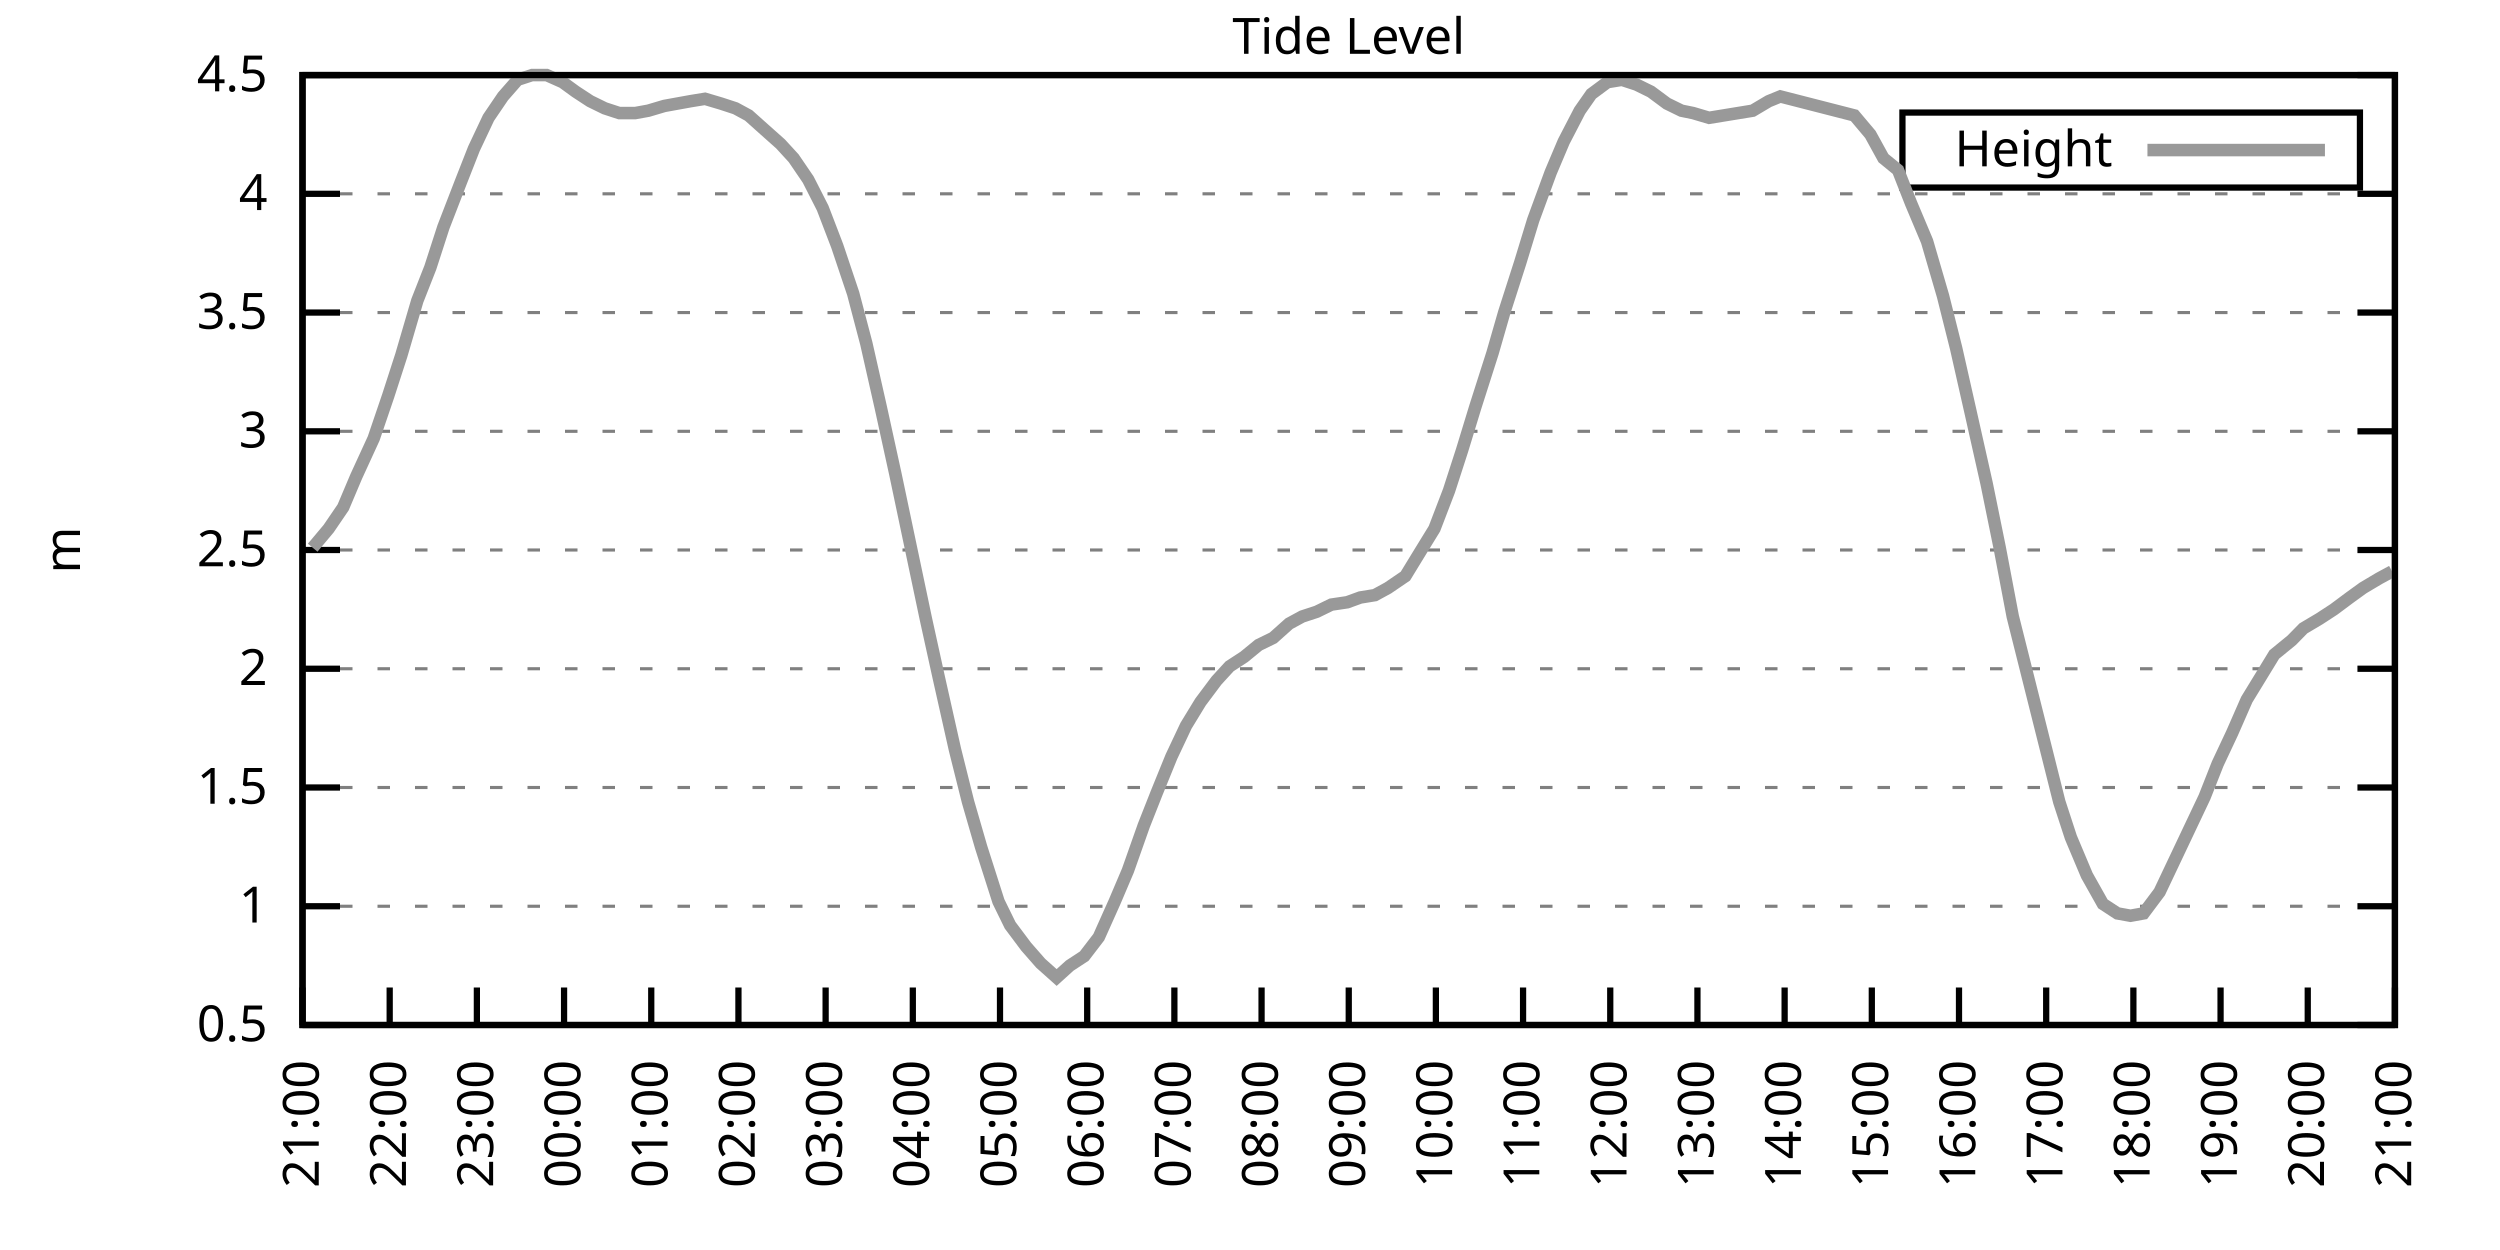
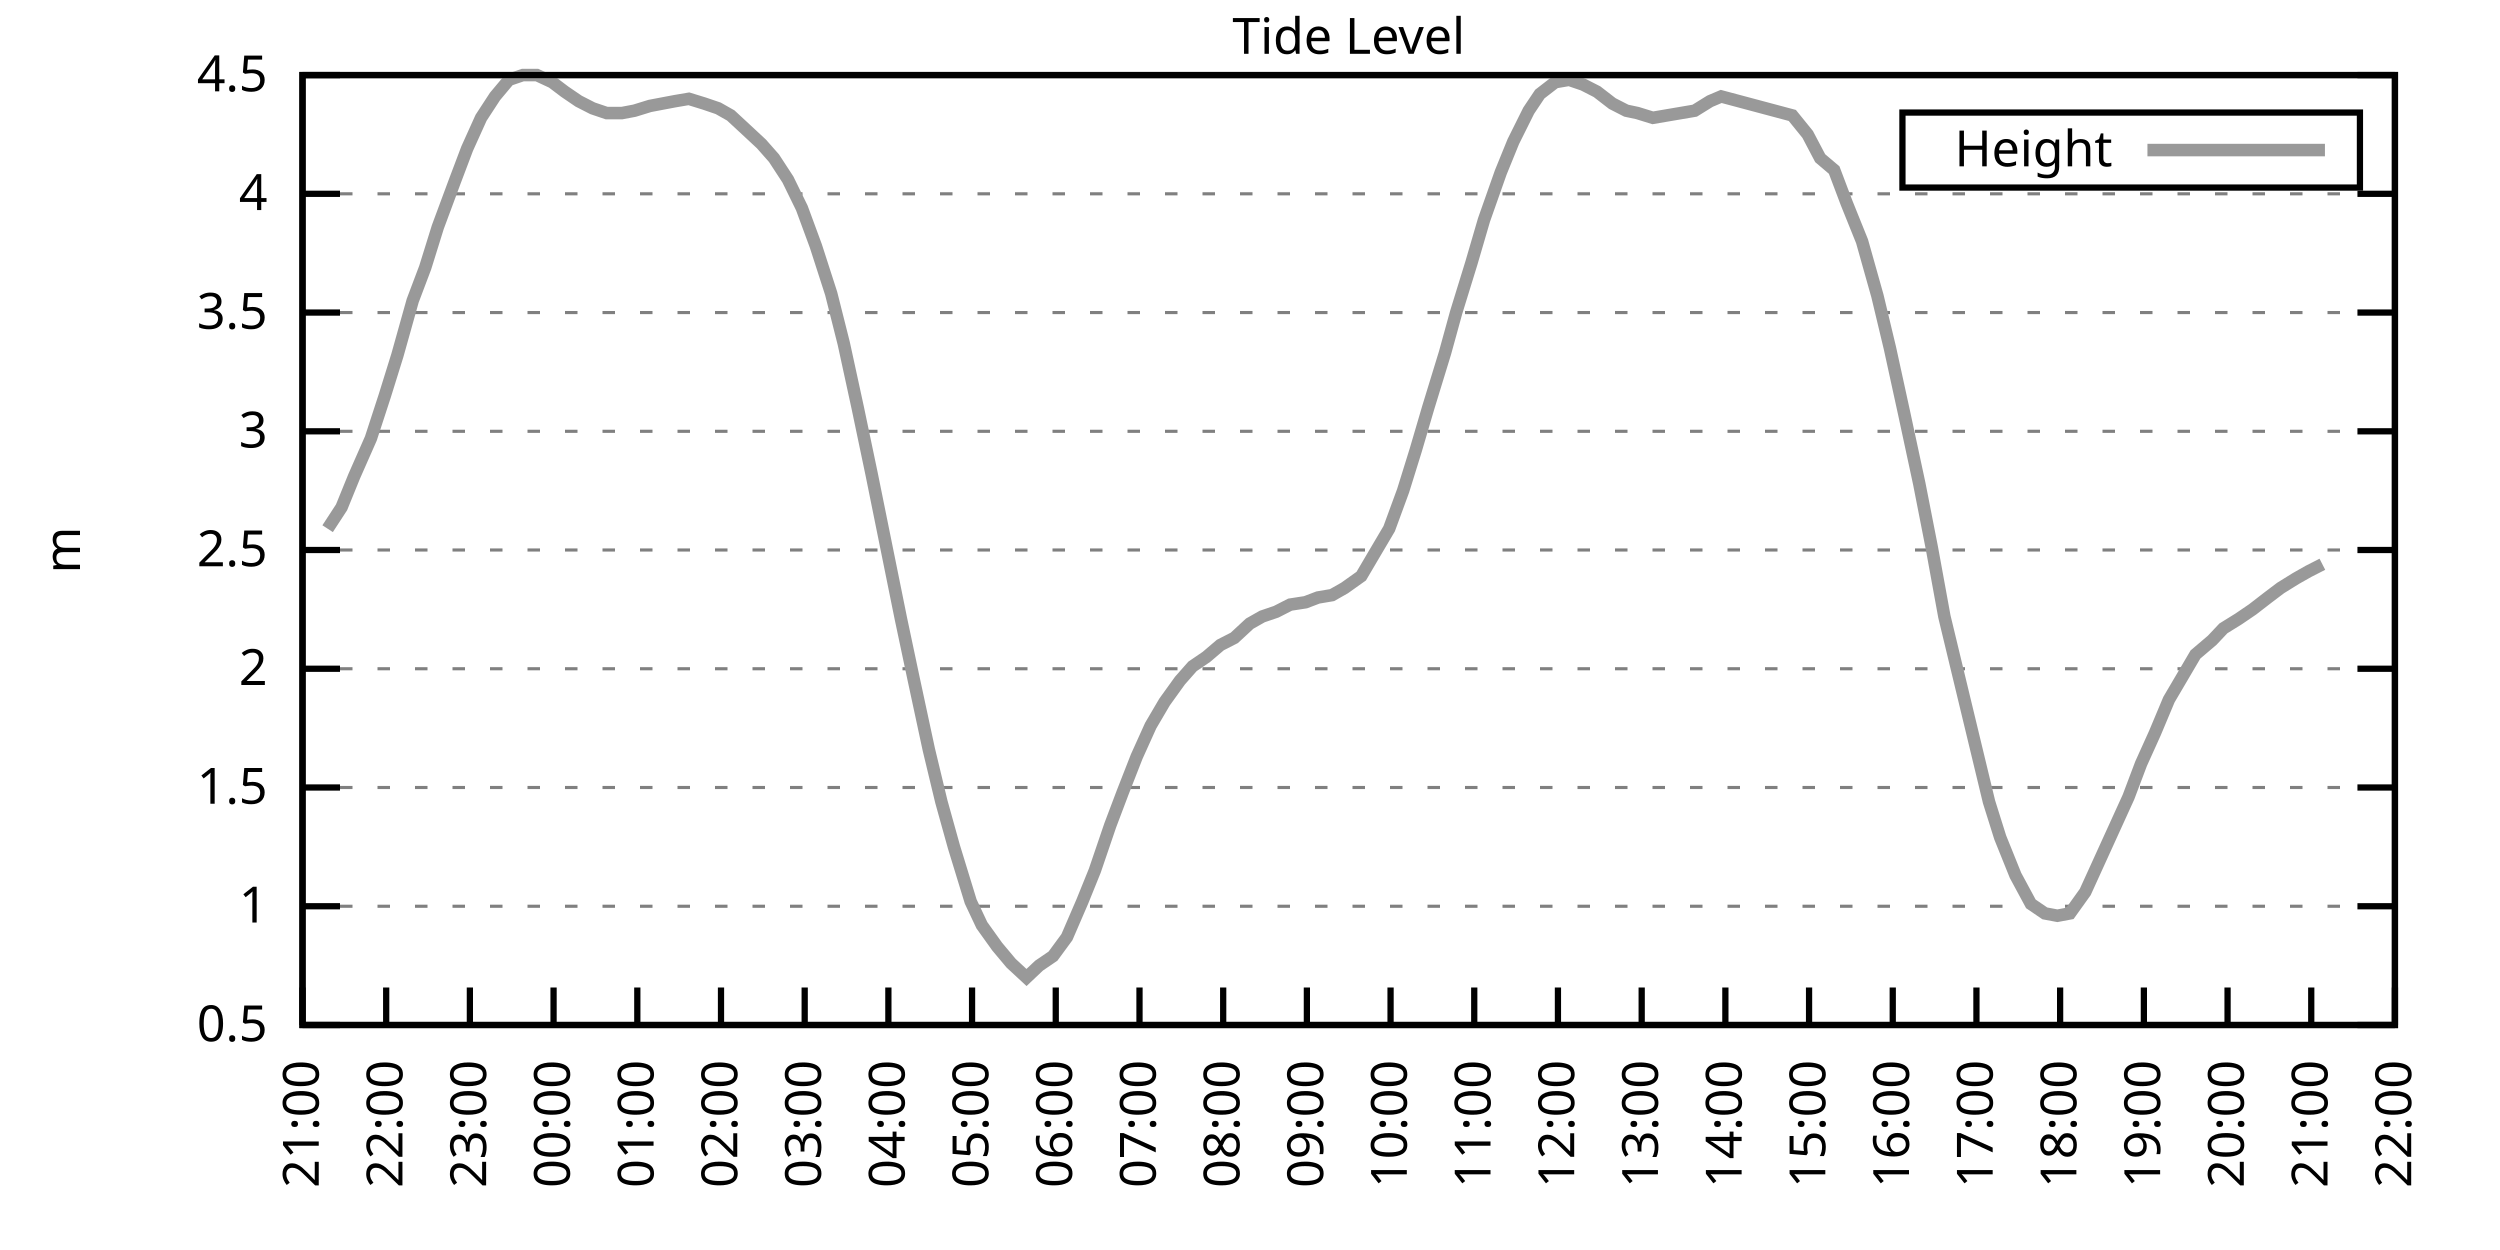
<svg xmlns="http://www.w3.org/2000/svg" xmlns:xlink="http://www.w3.org/1999/xlink" width="400" height="200" viewBox="0 0 400 200">
  <g id="gnuplot_canvas">
    <rect x="0" y="0" width="400" height="200" fill="none" />
    <defs>
      <circle id="gpDot" r="0.5" stroke-width="0.5" stroke="currentColor" />
      <path id="gpPt0" stroke-width="0.333" stroke="currentColor" d="M-1,0 h2 M0,-1 v2" />
      <path id="gpPt1" stroke-width="0.333" stroke="currentColor" d="M-1,-1 L1,1 M1,-1 L-1,1" />
      <path id="gpPt2" stroke-width="0.333" stroke="currentColor" d="M-1,0 L1,0 M0,-1 L0,1 M-1,-1 L1,1 M-1,1 L1,-1" />
      <rect id="gpPt3" stroke-width="0.333" stroke="currentColor" x="-1" y="-1" width="2" height="2" />
      <rect id="gpPt4" stroke-width="0.333" stroke="currentColor" fill="currentColor" x="-1" y="-1" width="2" height="2" />
      <circle id="gpPt5" stroke-width="0.333" stroke="currentColor" cx="0" cy="0" r="1" />
      <use xlink:href="#gpPt5" id="gpPt6" fill="currentColor" stroke="none" />
      <path id="gpPt7" stroke-width="0.333" stroke="currentColor" d="M0,-1.33 L-1.33,0.67 L1.33,0.67 z" />
      <use xlink:href="#gpPt7" id="gpPt8" fill="currentColor" stroke="none" />
      <use xlink:href="#gpPt7" id="gpPt9" stroke="currentColor" transform="rotate(180)" />
      <use xlink:href="#gpPt9" id="gpPt10" fill="currentColor" stroke="none" />
      <use xlink:href="#gpPt3" id="gpPt11" stroke="currentColor" transform="rotate(45)" />
      <use xlink:href="#gpPt11" id="gpPt12" fill="currentColor" stroke="none" />
      <path id="gpPt13" stroke-width="0.333" stroke="currentColor" d="M0,1.330 L1.265,0.411 L0.782,-1.067 L-0.782,-1.076 L-1.265,0.411 z" />
      <use xlink:href="#gpPt13" id="gpPt14" fill="currentColor" stroke="none" />
      <filter id="textbox" filterUnits="objectBoundingBox" x="0" y="0" height="1" width="1">
        <feFlood flood-color="white" flood-opacity="1" result="bgnd" />
        <feComposite in="SourceGraphic" in2="bgnd" operator="atop" />
      </filter>
      <filter id="greybox" filterUnits="objectBoundingBox" x="0" y="0" height="1" width="1">
        <feFlood flood-color="lightgrey" flood-opacity="1" result="grey" />
        <feComposite in="SourceGraphic" in2="grey" operator="atop" />
      </filter>
    </defs>
    <g fill="none" color="white" stroke="currentColor" stroke-width="1.00" stroke-linecap="butt" stroke-linejoin="miter">
</g>
    <g fill="none" color="black" stroke="currentColor" stroke-width="1.00" stroke-linecap="butt" stroke-linejoin="miter">
      <g stroke="none" shape-rendering="crispEdges">
        <polygon fill="rgb(255, 255, 255)" points="48.40,164.00 383.18,164.00 383.18,12.02 48.40,12.02 " />
      </g>
    </g>
    <g fill="none" color="black" stroke="currentColor" stroke-width="1.00" stroke-linecap="butt" stroke-linejoin="miter">
</g>
    <g fill="none" color="black" stroke="black" stroke-width="0.50" stroke-linecap="butt" stroke-linejoin="miter">
</g>
    <g fill="none" color="gray" stroke="currentColor" stroke-width="0.50" stroke-linecap="butt" stroke-linejoin="miter">
      <path stroke="gray" stroke-dasharray="2,4" class="gridline" d="M48.40,164.00 L383.19,164.00  " />
    </g>
    <g fill="none" color="gray" stroke="gray" stroke-width="1.00" stroke-linecap="butt" stroke-linejoin="miter">
</g>
    <g fill="none" color="black" stroke="currentColor" stroke-width="1.00" stroke-linecap="butt" stroke-linejoin="miter">
      <path stroke="black" d="M48.40,164.00 L54.40,164.00 M383.19,164.00 L377.19,164.00  " />
      <g transform="translate(42.80,166.60)" stroke="none" fill="black" font-family="Sans" font-size="8.00" text-anchor="end">
        <text>
          <tspan font-family="Sans"> 0.5</tspan>
        </text>
      </g>
    </g>
    <g fill="none" color="black" stroke="currentColor" stroke-width="1.00" stroke-linecap="butt" stroke-linejoin="miter">
</g>
    <g fill="none" color="black" stroke="black" stroke-width="0.50" stroke-linecap="butt" stroke-linejoin="miter">
</g>
    <g fill="none" color="gray" stroke="currentColor" stroke-width="0.50" stroke-linecap="butt" stroke-linejoin="miter">
      <path stroke="gray" stroke-dasharray="2,4" class="gridline" d="M48.40,145.00 L383.19,145.00  " />
    </g>
    <g fill="none" color="gray" stroke="gray" stroke-width="1.00" stroke-linecap="butt" stroke-linejoin="miter">
</g>
    <g fill="none" color="black" stroke="currentColor" stroke-width="1.00" stroke-linecap="butt" stroke-linejoin="miter">
      <path stroke="black" d="M48.40,145.00 L54.40,145.00 M383.19,145.00 L377.19,145.00  " />
      <g transform="translate(42.80,147.60)" stroke="none" fill="black" font-family="Sans" font-size="8.00" text-anchor="end">
        <text>
          <tspan font-family="Sans"> 1</tspan>
        </text>
      </g>
    </g>
    <g fill="none" color="black" stroke="currentColor" stroke-width="1.00" stroke-linecap="butt" stroke-linejoin="miter">
</g>
    <g fill="none" color="black" stroke="black" stroke-width="0.50" stroke-linecap="butt" stroke-linejoin="miter">
</g>
    <g fill="none" color="gray" stroke="currentColor" stroke-width="0.50" stroke-linecap="butt" stroke-linejoin="miter">
      <path stroke="gray" stroke-dasharray="2,4" class="gridline" d="M48.40,126.00 L383.19,126.00  " />
    </g>
    <g fill="none" color="gray" stroke="gray" stroke-width="1.00" stroke-linecap="butt" stroke-linejoin="miter">
</g>
    <g fill="none" color="black" stroke="currentColor" stroke-width="1.00" stroke-linecap="butt" stroke-linejoin="miter">
      <path stroke="black" d="M48.40,126.00 L54.40,126.00 M383.19,126.00 L377.19,126.00  " />
      <g transform="translate(42.80,128.60)" stroke="none" fill="black" font-family="Sans" font-size="8.00" text-anchor="end">
        <text>
          <tspan font-family="Sans"> 1.5</tspan>
        </text>
      </g>
    </g>
    <g fill="none" color="black" stroke="currentColor" stroke-width="1.00" stroke-linecap="butt" stroke-linejoin="miter">
</g>
    <g fill="none" color="black" stroke="black" stroke-width="0.50" stroke-linecap="butt" stroke-linejoin="miter">
</g>
    <g fill="none" color="gray" stroke="currentColor" stroke-width="0.50" stroke-linecap="butt" stroke-linejoin="miter">
      <path stroke="gray" stroke-dasharray="2,4" class="gridline" d="M48.40,107.00 L383.19,107.00  " />
    </g>
    <g fill="none" color="gray" stroke="gray" stroke-width="1.00" stroke-linecap="butt" stroke-linejoin="miter">
</g>
    <g fill="none" color="black" stroke="currentColor" stroke-width="1.00" stroke-linecap="butt" stroke-linejoin="miter">
      <path stroke="black" d="M48.40,107.00 L54.40,107.00 M383.19,107.00 L377.19,107.00  " />
      <g transform="translate(42.80,109.60)" stroke="none" fill="black" font-family="Sans" font-size="8.00" text-anchor="end">
        <text>
          <tspan font-family="Sans"> 2</tspan>
        </text>
      </g>
    </g>
    <g fill="none" color="black" stroke="currentColor" stroke-width="1.00" stroke-linecap="butt" stroke-linejoin="miter">
</g>
    <g fill="none" color="black" stroke="black" stroke-width="0.50" stroke-linecap="butt" stroke-linejoin="miter">
</g>
    <g fill="none" color="gray" stroke="currentColor" stroke-width="0.50" stroke-linecap="butt" stroke-linejoin="miter">
      <path stroke="gray" stroke-dasharray="2,4" class="gridline" d="M48.40,88.00 L383.19,88.00  " />
    </g>
    <g fill="none" color="gray" stroke="gray" stroke-width="1.00" stroke-linecap="butt" stroke-linejoin="miter">
</g>
    <g fill="none" color="black" stroke="currentColor" stroke-width="1.00" stroke-linecap="butt" stroke-linejoin="miter">
      <path stroke="black" d="M48.40,88.00 L54.40,88.00 M383.19,88.00 L377.19,88.00  " />
      <g transform="translate(42.80,90.60)" stroke="none" fill="black" font-family="Sans" font-size="8.00" text-anchor="end">
        <text>
          <tspan font-family="Sans"> 2.5</tspan>
        </text>
      </g>
    </g>
    <g fill="none" color="black" stroke="currentColor" stroke-width="1.00" stroke-linecap="butt" stroke-linejoin="miter">
</g>
    <g fill="none" color="black" stroke="black" stroke-width="0.50" stroke-linecap="butt" stroke-linejoin="miter">
</g>
    <g fill="none" color="gray" stroke="currentColor" stroke-width="0.50" stroke-linecap="butt" stroke-linejoin="miter">
      <path stroke="gray" stroke-dasharray="2,4" class="gridline" d="M48.40,69.01 L383.19,69.01  " />
    </g>
    <g fill="none" color="gray" stroke="gray" stroke-width="1.00" stroke-linecap="butt" stroke-linejoin="miter">
</g>
    <g fill="none" color="black" stroke="currentColor" stroke-width="1.00" stroke-linecap="butt" stroke-linejoin="miter">
      <path stroke="black" d="M48.40,69.01 L54.40,69.01 M383.19,69.01 L377.19,69.01  " />
      <g transform="translate(42.80,71.61)" stroke="none" fill="black" font-family="Sans" font-size="8.00" text-anchor="end">
        <text>
          <tspan font-family="Sans"> 3</tspan>
        </text>
      </g>
    </g>
    <g fill="none" color="black" stroke="currentColor" stroke-width="1.00" stroke-linecap="butt" stroke-linejoin="miter">
</g>
    <g fill="none" color="black" stroke="black" stroke-width="0.50" stroke-linecap="butt" stroke-linejoin="miter">
</g>
    <g fill="none" color="gray" stroke="currentColor" stroke-width="0.50" stroke-linecap="butt" stroke-linejoin="miter">
      <path stroke="gray" stroke-dasharray="2,4" class="gridline" d="M48.40,50.01 L383.19,50.01  " />
    </g>
    <g fill="none" color="gray" stroke="gray" stroke-width="1.00" stroke-linecap="butt" stroke-linejoin="miter">
</g>
    <g fill="none" color="black" stroke="currentColor" stroke-width="1.00" stroke-linecap="butt" stroke-linejoin="miter">
      <path stroke="black" d="M48.40,50.01 L54.40,50.01 M383.19,50.01 L377.19,50.01  " />
      <g transform="translate(42.80,52.61)" stroke="none" fill="black" font-family="Sans" font-size="8.00" text-anchor="end">
        <text>
          <tspan font-family="Sans"> 3.5</tspan>
        </text>
      </g>
    </g>
    <g fill="none" color="black" stroke="currentColor" stroke-width="1.00" stroke-linecap="butt" stroke-linejoin="miter">
</g>
    <g fill="none" color="black" stroke="black" stroke-width="0.50" stroke-linecap="butt" stroke-linejoin="miter">
</g>
    <g fill="none" color="gray" stroke="currentColor" stroke-width="0.50" stroke-linecap="butt" stroke-linejoin="miter">
      <path stroke="gray" stroke-dasharray="2,4" class="gridline" d="M48.40,31.01 L383.19,31.01  " />
    </g>
    <g fill="none" color="gray" stroke="gray" stroke-width="1.00" stroke-linecap="butt" stroke-linejoin="miter">
</g>
    <g fill="none" color="black" stroke="currentColor" stroke-width="1.00" stroke-linecap="butt" stroke-linejoin="miter">
      <path stroke="black" d="M48.40,31.01 L54.40,31.01 M383.19,31.01 L377.19,31.01  " />
      <g transform="translate(42.80,33.61)" stroke="none" fill="black" font-family="Sans" font-size="8.00" text-anchor="end">
        <text>
          <tspan font-family="Sans"> 4</tspan>
        </text>
      </g>
    </g>
    <g fill="none" color="black" stroke="currentColor" stroke-width="1.00" stroke-linecap="butt" stroke-linejoin="miter">
</g>
    <g fill="none" color="black" stroke="black" stroke-width="0.50" stroke-linecap="butt" stroke-linejoin="miter">
</g>
    <g fill="none" color="gray" stroke="currentColor" stroke-width="0.50" stroke-linecap="butt" stroke-linejoin="miter">
      <path stroke="gray" stroke-dasharray="2,4" class="gridline" d="M48.40,12.01 L383.19,12.01  " />
    </g>
    <g fill="none" color="gray" stroke="gray" stroke-width="1.00" stroke-linecap="butt" stroke-linejoin="miter">
</g>
    <g fill="none" color="black" stroke="currentColor" stroke-width="1.00" stroke-linecap="butt" stroke-linejoin="miter">
      <path stroke="black" d="M48.40,12.01 L54.40,12.01 M383.19,12.01 L377.19,12.01  " />
      <g transform="translate(42.80,14.61)" stroke="none" fill="black" font-family="Sans" font-size="8.00" text-anchor="end">
        <text>
          <tspan font-family="Sans"> 4.5</tspan>
        </text>
      </g>
    </g>
    <g fill="none" color="black" stroke="currentColor" stroke-width="1.00" stroke-linecap="butt" stroke-linejoin="miter">
      <path stroke="black" d="M48.40,164.00 L48.40,158.00  " />
      <g transform="translate(51.00,169.60) rotate(270.00)" stroke="none" fill="black" font-family="Sans" font-size="8.00" text-anchor="end">
        <text>
          <tspan font-family="Sans">21:00</tspan>
        </text>
      </g>
    </g>
    <g fill="none" color="black" stroke="currentColor" stroke-width="1.00" stroke-linecap="butt" stroke-linejoin="miter">
-       <path stroke="black" d="M62.35,164.00 L62.35,158.00  " />
-       <g transform="translate(64.95,169.60) rotate(270.00)" stroke="none" fill="black" font-family="Sans" font-size="8.00" text-anchor="end">
+       <path stroke="black" d="M61.79,164.00 L61.79,158.00  " />
+       <g transform="translate(64.39,169.60) rotate(270.00)" stroke="none" fill="black" font-family="Sans" font-size="8.00" text-anchor="end">
        <text>
          <tspan font-family="Sans">22:00</tspan>
        </text>
      </g>
    </g>
    <g fill="none" color="black" stroke="currentColor" stroke-width="1.00" stroke-linecap="butt" stroke-linejoin="miter">
-       <path stroke="black" d="M76.30,164.00 L76.30,158.00  " />
-       <g transform="translate(78.90,169.60) rotate(270.00)" stroke="none" fill="black" font-family="Sans" font-size="8.00" text-anchor="end">
+       <path stroke="black" d="M75.18,164.00 L75.18,158.00  " />
+       <g transform="translate(77.78,169.60) rotate(270.00)" stroke="none" fill="black" font-family="Sans" font-size="8.00" text-anchor="end">
        <text>
          <tspan font-family="Sans">23:00</tspan>
        </text>
      </g>
    </g>
    <g fill="none" color="black" stroke="currentColor" stroke-width="1.00" stroke-linecap="butt" stroke-linejoin="miter">
-       <path stroke="black" d="M90.25,164.00 L90.25,158.00  " />
-       <g transform="translate(92.85,169.60) rotate(270.00)" stroke="none" fill="black" font-family="Sans" font-size="8.00" text-anchor="end">
+       <path stroke="black" d="M88.57,164.00 L88.57,158.00  " />
+       <g transform="translate(91.17,169.60) rotate(270.00)" stroke="none" fill="black" font-family="Sans" font-size="8.00" text-anchor="end">
        <text>
          <tspan font-family="Sans">00:00</tspan>
        </text>
      </g>
    </g>
    <g fill="none" color="black" stroke="currentColor" stroke-width="1.00" stroke-linecap="butt" stroke-linejoin="miter">
-       <path stroke="black" d="M104.20,164.00 L104.20,158.00  " />
-       <g transform="translate(106.80,169.60) rotate(270.00)" stroke="none" fill="black" font-family="Sans" font-size="8.00" text-anchor="end">
+       <path stroke="black" d="M101.97,164.00 L101.97,158.00  " />
+       <g transform="translate(104.57,169.60) rotate(270.00)" stroke="none" fill="black" font-family="Sans" font-size="8.00" text-anchor="end">
        <text>
          <tspan font-family="Sans">01:00</tspan>
        </text>
      </g>
    </g>
    <g fill="none" color="black" stroke="currentColor" stroke-width="1.00" stroke-linecap="butt" stroke-linejoin="miter">
-       <path stroke="black" d="M118.15,164.00 L118.15,158.00  " />
-       <g transform="translate(120.75,169.60) rotate(270.00)" stroke="none" fill="black" font-family="Sans" font-size="8.00" text-anchor="end">
+       <path stroke="black" d="M115.36,164.00 L115.36,158.00  " />
+       <g transform="translate(117.96,169.60) rotate(270.00)" stroke="none" fill="black" font-family="Sans" font-size="8.00" text-anchor="end">
        <text>
          <tspan font-family="Sans">02:00</tspan>
        </text>
      </g>
    </g>
    <g fill="none" color="black" stroke="currentColor" stroke-width="1.00" stroke-linecap="butt" stroke-linejoin="miter">
-       <path stroke="black" d="M132.10,164.00 L132.10,158.00  " />
-       <g transform="translate(134.70,169.60) rotate(270.00)" stroke="none" fill="black" font-family="Sans" font-size="8.00" text-anchor="end">
+       <path stroke="black" d="M128.75,164.00 L128.75,158.00  " />
+       <g transform="translate(131.35,169.60) rotate(270.00)" stroke="none" fill="black" font-family="Sans" font-size="8.00" text-anchor="end">
        <text>
          <tspan font-family="Sans">03:00</tspan>
        </text>
      </g>
    </g>
    <g fill="none" color="black" stroke="currentColor" stroke-width="1.00" stroke-linecap="butt" stroke-linejoin="miter">
-       <path stroke="black" d="M146.05,164.00 L146.05,158.00  " />
-       <g transform="translate(148.65,169.60) rotate(270.00)" stroke="none" fill="black" font-family="Sans" font-size="8.00" text-anchor="end">
+       <path stroke="black" d="M142.14,164.00 L142.14,158.00  " />
+       <g transform="translate(144.74,169.60) rotate(270.00)" stroke="none" fill="black" font-family="Sans" font-size="8.00" text-anchor="end">
        <text>
          <tspan font-family="Sans">04:00</tspan>
        </text>
      </g>
    </g>
    <g fill="none" color="black" stroke="currentColor" stroke-width="1.00" stroke-linecap="butt" stroke-linejoin="miter">
-       <path stroke="black" d="M160.00,164.00 L160.00,158.00  " />
-       <g transform="translate(162.60,169.60) rotate(270.00)" stroke="none" fill="black" font-family="Sans" font-size="8.00" text-anchor="end">
+       <path stroke="black" d="M155.53,164.00 L155.53,158.00  " />
+       <g transform="translate(158.13,169.60) rotate(270.00)" stroke="none" fill="black" font-family="Sans" font-size="8.00" text-anchor="end">
        <text>
          <tspan font-family="Sans">05:00</tspan>
        </text>
      </g>
    </g>
    <g fill="none" color="black" stroke="currentColor" stroke-width="1.00" stroke-linecap="butt" stroke-linejoin="miter">
-       <path stroke="black" d="M173.95,164.00 L173.95,158.00  " />
-       <g transform="translate(176.55,169.60) rotate(270.00)" stroke="none" fill="black" font-family="Sans" font-size="8.00" text-anchor="end">
+       <path stroke="black" d="M168.92,164.00 L168.92,158.00  " />
+       <g transform="translate(171.52,169.60) rotate(270.00)" stroke="none" fill="black" font-family="Sans" font-size="8.00" text-anchor="end">
        <text>
          <tspan font-family="Sans">06:00</tspan>
        </text>
      </g>
    </g>
    <g fill="none" color="black" stroke="currentColor" stroke-width="1.00" stroke-linecap="butt" stroke-linejoin="miter">
-       <path stroke="black" d="M187.90,164.00 L187.90,158.00  " />
-       <g transform="translate(190.50,169.60) rotate(270.00)" stroke="none" fill="black" font-family="Sans" font-size="8.00" text-anchor="end">
+       <path stroke="black" d="M182.32,164.00 L182.32,158.00  " />
+       <g transform="translate(184.92,169.60) rotate(270.00)" stroke="none" fill="black" font-family="Sans" font-size="8.00" text-anchor="end">
        <text>
          <tspan font-family="Sans">07:00</tspan>
        </text>
      </g>
    </g>
    <g fill="none" color="black" stroke="currentColor" stroke-width="1.00" stroke-linecap="butt" stroke-linejoin="miter">
-       <path stroke="black" d="M201.85,164.00 L201.85,158.00  " />
-       <g transform="translate(204.45,169.60) rotate(270.00)" stroke="none" fill="black" font-family="Sans" font-size="8.00" text-anchor="end">
+       <path stroke="black" d="M195.71,164.00 L195.71,158.00  " />
+       <g transform="translate(198.31,169.60) rotate(270.00)" stroke="none" fill="black" font-family="Sans" font-size="8.00" text-anchor="end">
        <text>
          <tspan font-family="Sans">08:00</tspan>
        </text>
      </g>
    </g>
    <g fill="none" color="black" stroke="currentColor" stroke-width="1.00" stroke-linecap="butt" stroke-linejoin="miter">
-       <path stroke="black" d="M215.80,164.00 L215.80,158.00  " />
-       <g transform="translate(218.40,169.60) rotate(270.00)" stroke="none" fill="black" font-family="Sans" font-size="8.00" text-anchor="end">
+       <path stroke="black" d="M209.10,164.00 L209.10,158.00  " />
+       <g transform="translate(211.70,169.60) rotate(270.00)" stroke="none" fill="black" font-family="Sans" font-size="8.00" text-anchor="end">
        <text>
          <tspan font-family="Sans">09:00</tspan>
        </text>
      </g>
    </g>
    <g fill="none" color="black" stroke="currentColor" stroke-width="1.00" stroke-linecap="butt" stroke-linejoin="miter">
-       <path stroke="black" d="M229.74,164.00 L229.74,158.00  " />
-       <g transform="translate(232.34,169.60) rotate(270.00)" stroke="none" fill="black" font-family="Sans" font-size="8.00" text-anchor="end">
+       <path stroke="black" d="M222.49,164.00 L222.49,158.00  " />
+       <g transform="translate(225.09,169.60) rotate(270.00)" stroke="none" fill="black" font-family="Sans" font-size="8.00" text-anchor="end">
        <text>
          <tspan font-family="Sans">10:00</tspan>
        </text>
      </g>
    </g>
    <g fill="none" color="black" stroke="currentColor" stroke-width="1.00" stroke-linecap="butt" stroke-linejoin="miter">
-       <path stroke="black" d="M243.69,164.00 L243.69,158.00  " />
-       <g transform="translate(246.29,169.60) rotate(270.00)" stroke="none" fill="black" font-family="Sans" font-size="8.00" text-anchor="end">
+       <path stroke="black" d="M235.88,164.00 L235.88,158.00  " />
+       <g transform="translate(238.48,169.60) rotate(270.00)" stroke="none" fill="black" font-family="Sans" font-size="8.00" text-anchor="end">
        <text>
          <tspan font-family="Sans">11:00</tspan>
        </text>
      </g>
    </g>
    <g fill="none" color="black" stroke="currentColor" stroke-width="1.00" stroke-linecap="butt" stroke-linejoin="miter">
-       <path stroke="black" d="M257.64,164.00 L257.64,158.00  " />
-       <g transform="translate(260.24,169.60) rotate(270.00)" stroke="none" fill="black" font-family="Sans" font-size="8.00" text-anchor="end">
+       <path stroke="black" d="M249.27,164.00 L249.27,158.00  " />
+       <g transform="translate(251.87,169.60) rotate(270.00)" stroke="none" fill="black" font-family="Sans" font-size="8.00" text-anchor="end">
        <text>
          <tspan font-family="Sans">12:00</tspan>
        </text>
      </g>
    </g>
    <g fill="none" color="black" stroke="currentColor" stroke-width="1.00" stroke-linecap="butt" stroke-linejoin="miter">
-       <path stroke="black" d="M271.59,164.00 L271.59,158.00  " />
-       <g transform="translate(274.19,169.60) rotate(270.00)" stroke="none" fill="black" font-family="Sans" font-size="8.00" text-anchor="end">
+       <path stroke="black" d="M262.67,164.00 L262.67,158.00  " />
+       <g transform="translate(265.27,169.60) rotate(270.00)" stroke="none" fill="black" font-family="Sans" font-size="8.00" text-anchor="end">
        <text>
          <tspan font-family="Sans">13:00</tspan>
        </text>
      </g>
    </g>
    <g fill="none" color="black" stroke="currentColor" stroke-width="1.00" stroke-linecap="butt" stroke-linejoin="miter">
-       <path stroke="black" d="M285.54,164.00 L285.54,158.00  " />
-       <g transform="translate(288.14,169.60) rotate(270.00)" stroke="none" fill="black" font-family="Sans" font-size="8.00" text-anchor="end">
+       <path stroke="black" d="M276.06,164.00 L276.06,158.00  " />
+       <g transform="translate(278.66,169.60) rotate(270.00)" stroke="none" fill="black" font-family="Sans" font-size="8.00" text-anchor="end">
        <text>
          <tspan font-family="Sans">14:00</tspan>
        </text>
      </g>
    </g>
    <g fill="none" color="black" stroke="currentColor" stroke-width="1.00" stroke-linecap="butt" stroke-linejoin="miter">
-       <path stroke="black" d="M299.49,164.00 L299.49,158.00  " />
-       <g transform="translate(302.09,169.60) rotate(270.00)" stroke="none" fill="black" font-family="Sans" font-size="8.00" text-anchor="end">
+       <path stroke="black" d="M289.45,164.00 L289.45,158.00  " />
+       <g transform="translate(292.05,169.60) rotate(270.00)" stroke="none" fill="black" font-family="Sans" font-size="8.00" text-anchor="end">
        <text>
          <tspan font-family="Sans">15:00</tspan>
        </text>
      </g>
    </g>
    <g fill="none" color="black" stroke="currentColor" stroke-width="1.00" stroke-linecap="butt" stroke-linejoin="miter">
-       <path stroke="black" d="M313.44,164.00 L313.44,158.00  " />
-       <g transform="translate(316.04,169.60) rotate(270.00)" stroke="none" fill="black" font-family="Sans" font-size="8.00" text-anchor="end">
+       <path stroke="black" d="M302.84,164.00 L302.84,158.00  " />
+       <g transform="translate(305.44,169.60) rotate(270.00)" stroke="none" fill="black" font-family="Sans" font-size="8.00" text-anchor="end">
        <text>
          <tspan font-family="Sans">16:00</tspan>
        </text>
      </g>
    </g>
    <g fill="none" color="black" stroke="currentColor" stroke-width="1.00" stroke-linecap="butt" stroke-linejoin="miter">
-       <path stroke="black" d="M327.39,164.00 L327.39,158.00  " />
-       <g transform="translate(329.99,169.60) rotate(270.00)" stroke="none" fill="black" font-family="Sans" font-size="8.00" text-anchor="end">
+       <path stroke="black" d="M316.23,164.00 L316.23,158.00  " />
+       <g transform="translate(318.83,169.60) rotate(270.00)" stroke="none" fill="black" font-family="Sans" font-size="8.00" text-anchor="end">
        <text>
          <tspan font-family="Sans">17:00</tspan>
        </text>
      </g>
    </g>
    <g fill="none" color="black" stroke="currentColor" stroke-width="1.00" stroke-linecap="butt" stroke-linejoin="miter">
-       <path stroke="black" d="M341.34,164.00 L341.34,158.00  " />
-       <g transform="translate(343.94,169.60) rotate(270.00)" stroke="none" fill="black" font-family="Sans" font-size="8.00" text-anchor="end">
+       <path stroke="black" d="M329.62,164.00 L329.62,158.00  " />
+       <g transform="translate(332.22,169.60) rotate(270.00)" stroke="none" fill="black" font-family="Sans" font-size="8.00" text-anchor="end">
        <text>
          <tspan font-family="Sans">18:00</tspan>
        </text>
      </g>
    </g>
    <g fill="none" color="black" stroke="currentColor" stroke-width="1.00" stroke-linecap="butt" stroke-linejoin="miter">
-       <path stroke="black" d="M355.29,164.00 L355.29,158.00  " />
-       <g transform="translate(357.89,169.60) rotate(270.00)" stroke="none" fill="black" font-family="Sans" font-size="8.00" text-anchor="end">
+       <path stroke="black" d="M343.02,164.00 L343.02,158.00  " />
+       <g transform="translate(345.62,169.60) rotate(270.00)" stroke="none" fill="black" font-family="Sans" font-size="8.00" text-anchor="end">
        <text>
          <tspan font-family="Sans">19:00</tspan>
        </text>
      </g>
    </g>
    <g fill="none" color="black" stroke="currentColor" stroke-width="1.00" stroke-linecap="butt" stroke-linejoin="miter">
-       <path stroke="black" d="M369.24,164.00 L369.24,158.00  " />
-       <g transform="translate(371.84,169.60) rotate(270.00)" stroke="none" fill="black" font-family="Sans" font-size="8.00" text-anchor="end">
+       <path stroke="black" d="M356.41,164.00 L356.41,158.00  " />
+       <g transform="translate(359.01,169.60) rotate(270.00)" stroke="none" fill="black" font-family="Sans" font-size="8.00" text-anchor="end">
        <text>
          <tspan font-family="Sans">20:00</tspan>
+         </text>
+       </g>
+     </g>
+     <g fill="none" color="black" stroke="currentColor" stroke-width="1.00" stroke-linecap="butt" stroke-linejoin="miter">
+       <path stroke="black" d="M369.80,164.00 L369.80,158.00  " />
+       <g transform="translate(372.40,169.60) rotate(270.00)" stroke="none" fill="black" font-family="Sans" font-size="8.00" text-anchor="end">
+         <text>
+           <tspan font-family="Sans">21:00</tspan>
        </text>
      </g>
    </g>
    <g fill="none" color="black" stroke="currentColor" stroke-width="1.00" stroke-linecap="butt" stroke-linejoin="miter">
      <path stroke="black" d="M383.19,164.00 L383.19,158.00  " />
      <g transform="translate(385.79,169.60) rotate(270.00)" stroke="none" fill="black" font-family="Sans" font-size="8.00" text-anchor="end">
        <text>
-           <tspan font-family="Sans">21:00</tspan>
+           <tspan font-family="Sans">22:00</tspan>
        </text>
      </g>
    </g>
    <g fill="none" color="black" stroke="currentColor" stroke-width="1.00" stroke-linecap="butt" stroke-linejoin="miter">
</g>
    <g fill="none" color="black" stroke="currentColor" stroke-width="1.00" stroke-linecap="butt" stroke-linejoin="miter">
      <path stroke="black" d="M48.40,12.01 L48.40,164.00 L383.19,164.00 L383.19,12.01 L48.40,12.01 Z  " />
    </g>
    <g fill="none" color="black" stroke="currentColor" stroke-width="1.00" stroke-linecap="butt" stroke-linejoin="miter">
</g>
    <g fill="none" color="black" stroke="currentColor" stroke-width="1.00" stroke-linecap="butt" stroke-linejoin="miter">
      <path stroke="black" d="M304.39,30.01 L304.39,18.01 L377.59,18.01 L377.59,30.01 L304.39,30.01 Z  " />
    </g>
    <g id="Tide_level_plot_1">
      <g fill="none" color="white" stroke="black" stroke-width="2.00" stroke-linecap="butt" stroke-linejoin="miter">
</g>
      <g fill="none" color="black" stroke="currentColor" stroke-width="2.00" stroke-linecap="butt" stroke-linejoin="miter">
        <g transform="translate(337.99,26.61)" stroke="none" fill="black" font-family="Sans" font-size="8.00" text-anchor="end">
          <text>
            <tspan font-family="Sans">Height</tspan>
          </text>
        </g>
      </g>
      <g fill="none" color="black" stroke="currentColor" stroke-width="2.00" stroke-linecap="butt" stroke-linejoin="miter">
-         <path stroke="rgb(153, 153, 153)" d="M343.59,24.01 L371.99,24.01 M50.03,87.63 L52.58,84.59 L54.91,81.17 L57.00,76.23 L59.79,70.15 L62.12,63.31   L64.21,56.85 L66.77,48.11 L68.86,42.79 L70.95,36.33 L73.74,29.11 L75.83,23.79 L78.16,18.85 L80.48,15.43   L82.81,12.77 L85.13,12.01 L87.46,12.01 L90.02,13.15 L92.11,14.67 L94.43,16.19 L96.76,17.33 L99.08,18.09   L101.64,18.09 L103.73,17.71 L106.29,16.95 L108.38,16.57 L110.48,16.19 L112.80,15.81 L115.36,16.57 L117.68,17.33   L119.78,18.47 L122.33,20.75 L124.89,23.03 L126.98,25.31 L129.31,28.73 L131.63,33.29 L133.96,39.37 L136.51,46.97   L138.61,54.95 L140.93,65.21 L143.26,75.85 L145.58,86.87 L148.14,99.02 L150.23,108.52 L152.79,119.92 L154.88,128.28   L156.97,135.50 L159.76,144.24 L161.62,148.04 L164.18,151.46 L166.51,154.12 L169.06,156.40 L171.16,154.50 L173.48,152.98   L175.81,149.94 L178.36,144.24 L180.46,139.30 L183.01,132.08 L185.11,126.76 L187.43,121.06 L189.76,116.12 L192.08,112.32   L194.64,108.90 L196.73,106.62 L199.06,105.10 L201.38,103.20 L203.71,102.06 L206.26,99.78 L208.36,98.64 L210.68,97.88   L213.01,96.74 L215.56,96.36 L217.65,95.60 L219.98,95.22 L222.07,94.08 L224.86,92.18 L226.95,88.76 L229.51,84.59   L231.84,78.51 L233.93,72.05 L236.02,65.21 L238.81,56.47 L240.67,50.01 L243.23,42.03 L245.32,35.19 L248.11,27.59   L250.20,22.65 L252.76,17.71 L254.62,15.05 L257.18,13.15 L259.50,12.77 L261.83,13.53 L264.15,14.67 L266.71,16.57   L269.04,17.71 L270.90,18.09 L273.45,18.85 L280.43,17.71 L282.99,16.19 L284.85,15.43 L296.70,18.47 L299.26,21.51   L301.35,25.31 L303.68,27.21 L305.77,32.53 L308.33,38.61 L310.88,47.35 L312.98,55.71 L315.30,65.97 L317.86,77.37   L319.95,87.63 L322.04,98.64 L329.48,128.28 L331.34,133.98 L333.90,140.06 L336.46,144.62 L338.78,146.14 L340.88,146.52   L342.97,146.14 L345.53,142.72 L352.73,127.52 L354.83,122.20 L357.15,117.26 L359.48,111.94 L361.57,108.52 L363.89,104.72   L366.68,102.44 L368.54,100.54 L371.10,99.02 L373.43,97.50 L375.98,95.60 L378.08,94.08 L380.63,92.56 L382.73,91.42    " />
+         <path stroke="rgb(153, 153, 153)" d="M343.59,24.01 L371.99,24.01 M52.42,84.59 L54.65,81.17 L56.66,76.23 L59.34,70.15 L61.57,63.31 L63.58,56.85   L66.03,48.11 L68.04,42.79 L70.05,36.33 L72.73,29.11 L74.74,23.79 L76.97,18.85 L79.20,15.43 L81.43,12.77   L83.66,12.01 L85.90,12.01 L88.35,13.15 L90.36,14.67 L92.59,16.19 L94.82,17.33 L97.06,18.09 L99.51,18.09   L101.52,17.71 L103.98,16.95 L105.98,16.57 L107.99,16.19 L110.22,15.81 L112.68,16.57 L114.91,17.33 L116.92,18.47   L119.38,20.75 L121.83,23.03 L123.84,25.31 L126.07,28.73 L128.30,33.29 L130.54,39.37 L132.99,46.97 L135.00,54.95   L137.23,65.21 L139.46,75.85 L141.69,86.87 L144.15,99.02 L146.16,108.52 L148.61,119.92 L150.62,128.28 L152.63,135.50   L155.31,144.24 L157.10,148.04 L159.55,151.46 L161.78,154.12 L164.24,156.40 L166.25,154.50 L168.48,152.98 L170.71,149.94   L173.17,144.24 L175.17,139.30 L177.63,132.08 L179.64,126.76 L181.87,121.06 L184.10,116.12 L186.33,112.32 L188.79,108.90   L190.80,106.62 L193.03,105.10 L195.26,103.20 L197.49,102.06 L199.95,99.78 L201.96,98.64 L204.19,97.88 L206.42,96.74   L208.88,96.36 L210.88,95.60 L213.12,95.22 L215.13,94.08 L217.80,92.18 L219.81,88.76 L222.27,84.59 L224.50,78.51   L226.51,72.05 L228.52,65.21 L231.20,56.47 L232.98,50.01 L235.44,42.03 L237.44,35.19 L240.12,27.59 L242.13,22.65   L244.59,17.71 L246.37,15.05 L248.83,13.15 L251.06,12.77 L253.29,13.53 L255.52,14.67 L257.98,16.57 L260.21,17.71   L262.00,18.09 L264.45,18.85 L271.15,17.71 L273.60,16.19 L275.39,15.43 L286.77,18.47 L289.23,21.51 L291.23,25.31   L293.47,27.21 L295.48,32.53 L297.93,38.61 L300.39,47.35 L302.39,55.71 L304.63,65.97 L307.08,77.37 L309.09,87.63   L311.10,98.64 L318.24,128.28 L320.03,133.98 L322.48,140.06 L324.94,144.62 L327.17,146.14 L329.18,146.52 L331.19,146.14   L333.64,142.72 L340.56,127.52 L342.57,122.20 L344.80,117.26 L347.03,111.94 L349.04,108.52 L351.27,104.72 L353.95,102.44   L355.74,100.54 L358.19,99.02 L360.42,97.50 L362.88,95.60 L364.89,94.08 L367.34,92.56 L369.35,91.42 L371.58,90.28    " />
      </g>
    </g>
    <g fill="none" color="black" stroke="currentColor" stroke-width="2.00" stroke-linecap="butt" stroke-linejoin="miter">
</g>
    <g fill="none" color="black" stroke="black" stroke-width="1.00" stroke-linecap="butt" stroke-linejoin="miter">
</g>
    <g fill="none" color="black" stroke="currentColor" stroke-width="1.00" stroke-linecap="butt" stroke-linejoin="miter">
      <path stroke="black" d="M48.40,12.01 L48.40,164.00 L383.19,164.00 L383.19,12.01 L48.40,12.01 Z  " />
      <g transform="translate(12.80,88.01) rotate(270.00)" stroke="none" fill="black" font-family="Sans" font-size="8.00" text-anchor="middle">
        <text>
          <tspan font-family="Sans">m</tspan>
        </text>
      </g>
    </g>
    <g fill="none" color="black" stroke="currentColor" stroke-width="1.00" stroke-linecap="butt" stroke-linejoin="miter">
</g>
    <g fill="none" color="black" stroke="currentColor" stroke-width="1.00" stroke-linecap="butt" stroke-linejoin="miter">
      <g transform="translate(215.79,8.61)" stroke="none" fill="black" font-family="Sans" font-size="8.00" text-anchor="middle">
        <text>
          <tspan font-family="Sans">Tide Level</tspan>
        </text>
      </g>
    </g>
    <g fill="none" color="black" stroke="currentColor" stroke-width="1.00" stroke-linecap="butt" stroke-linejoin="miter">
</g>
  </g>
</svg>
